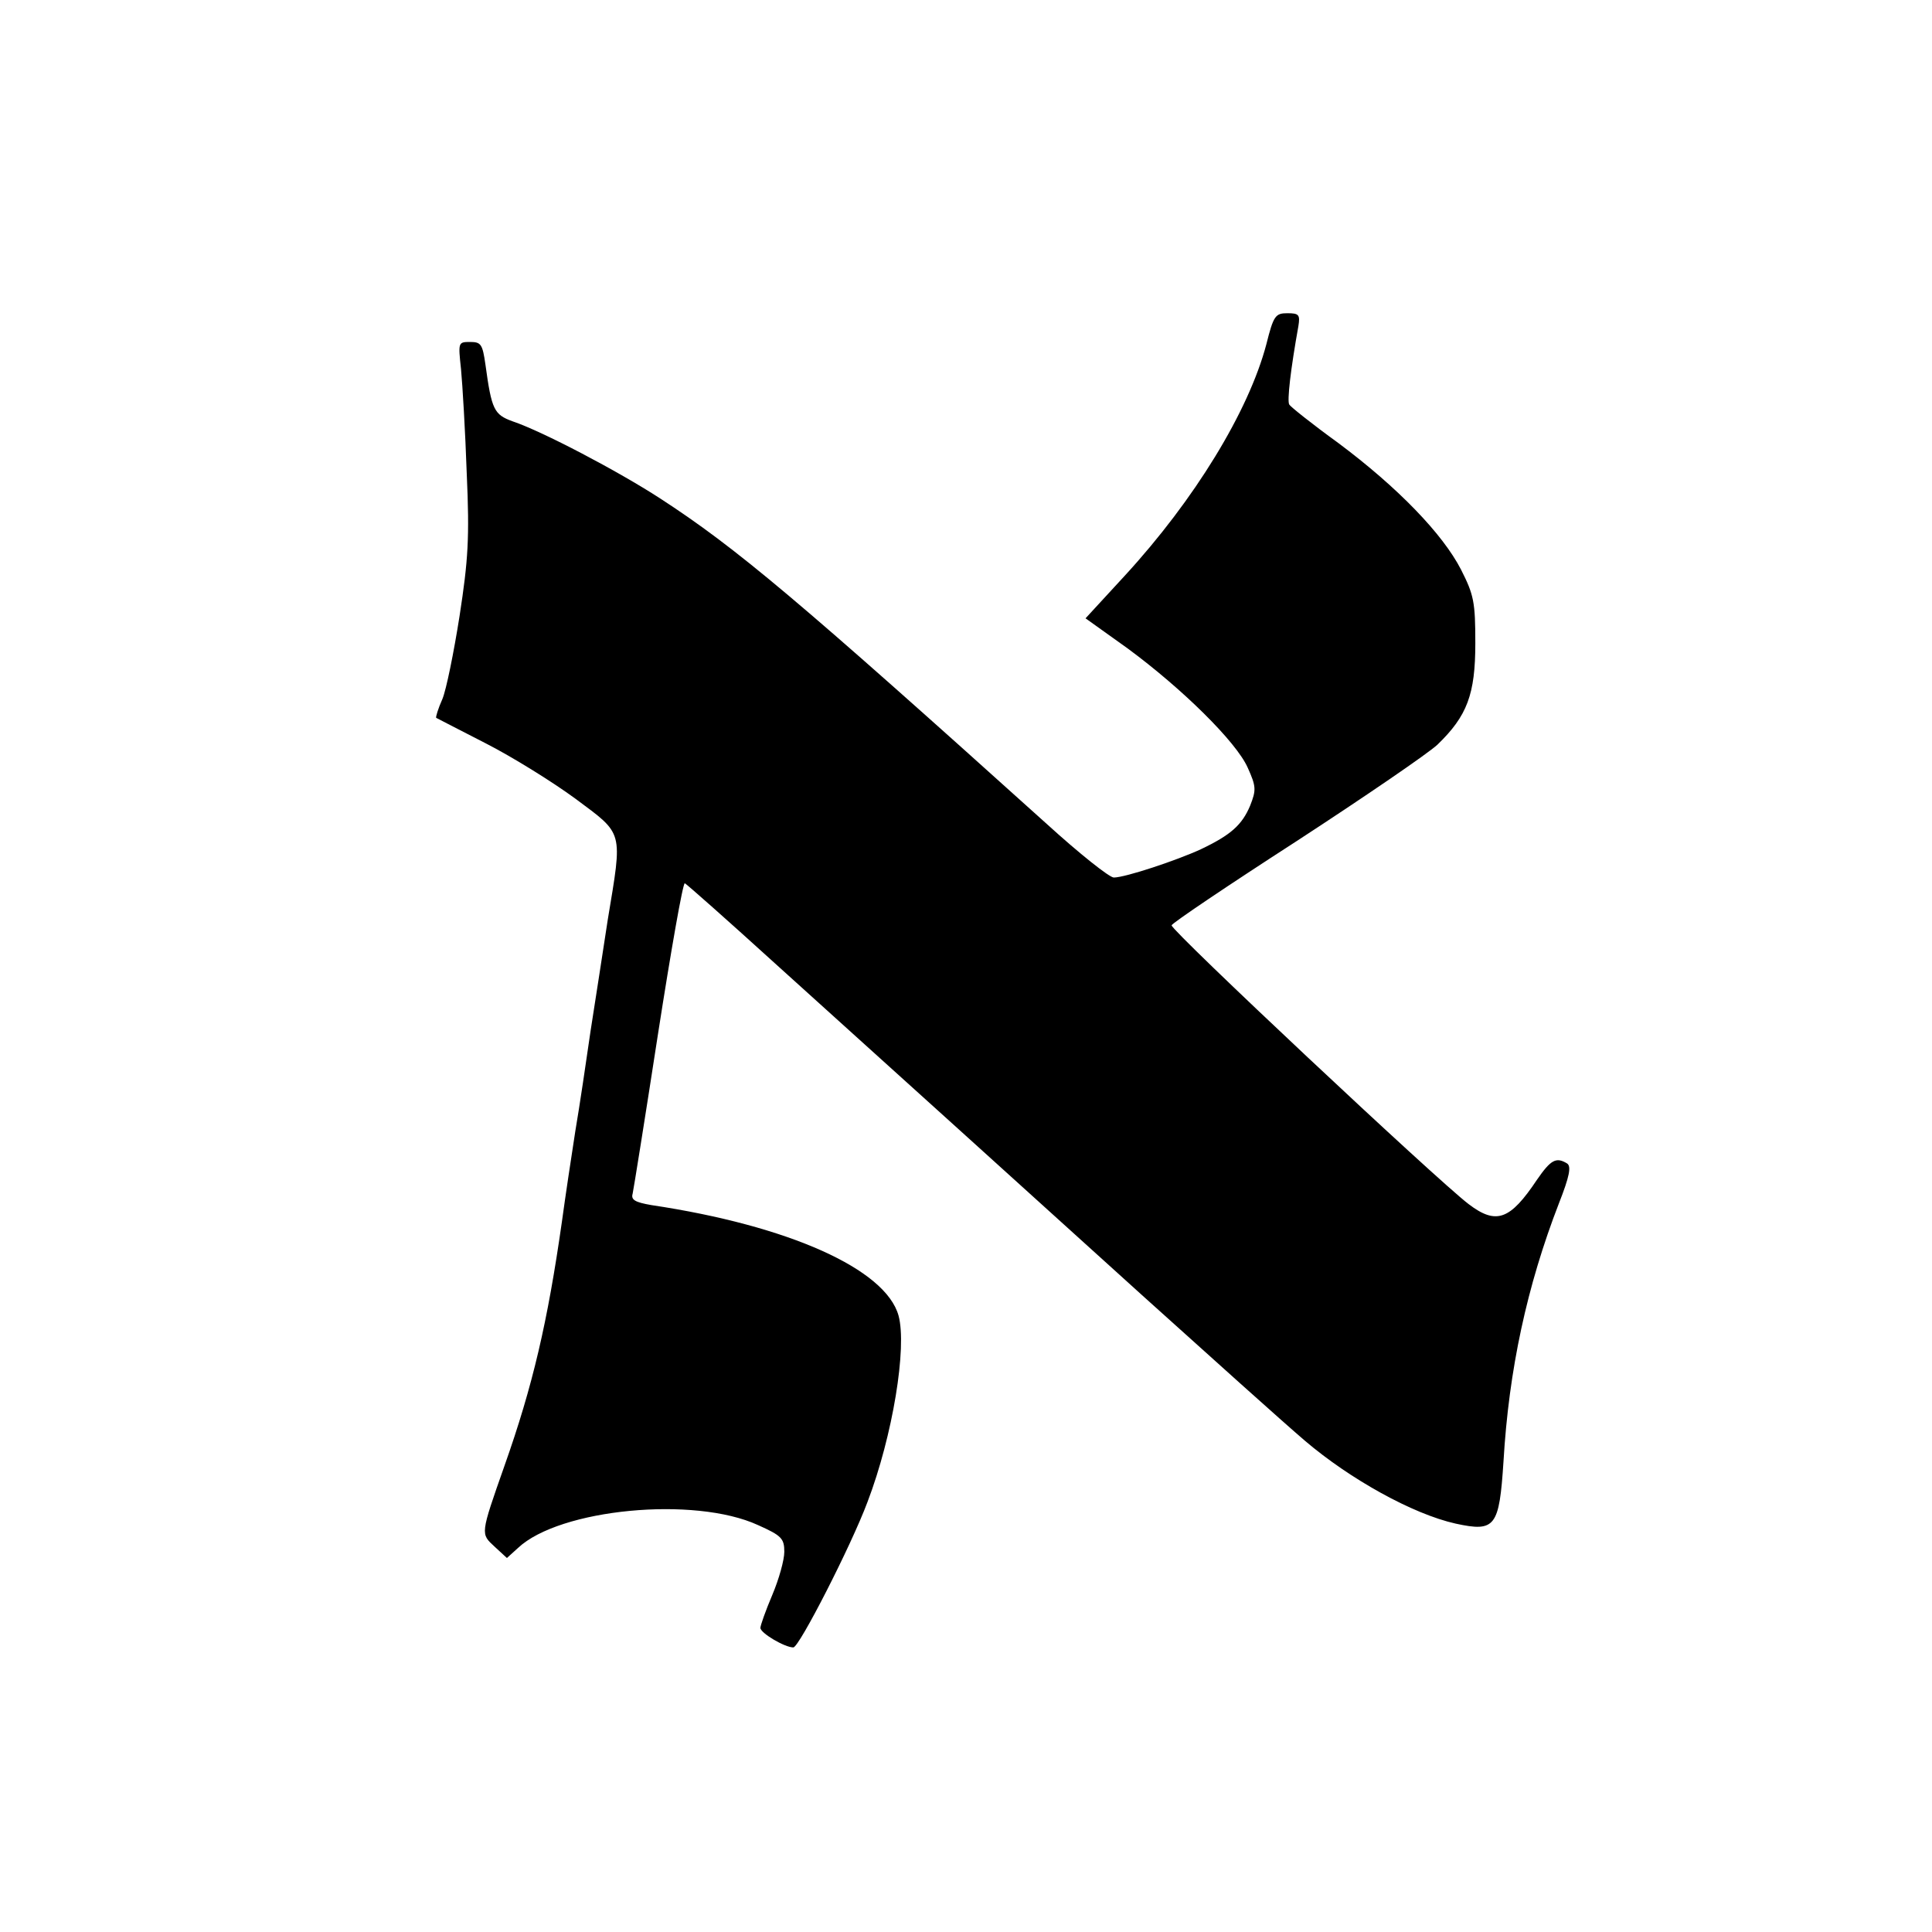
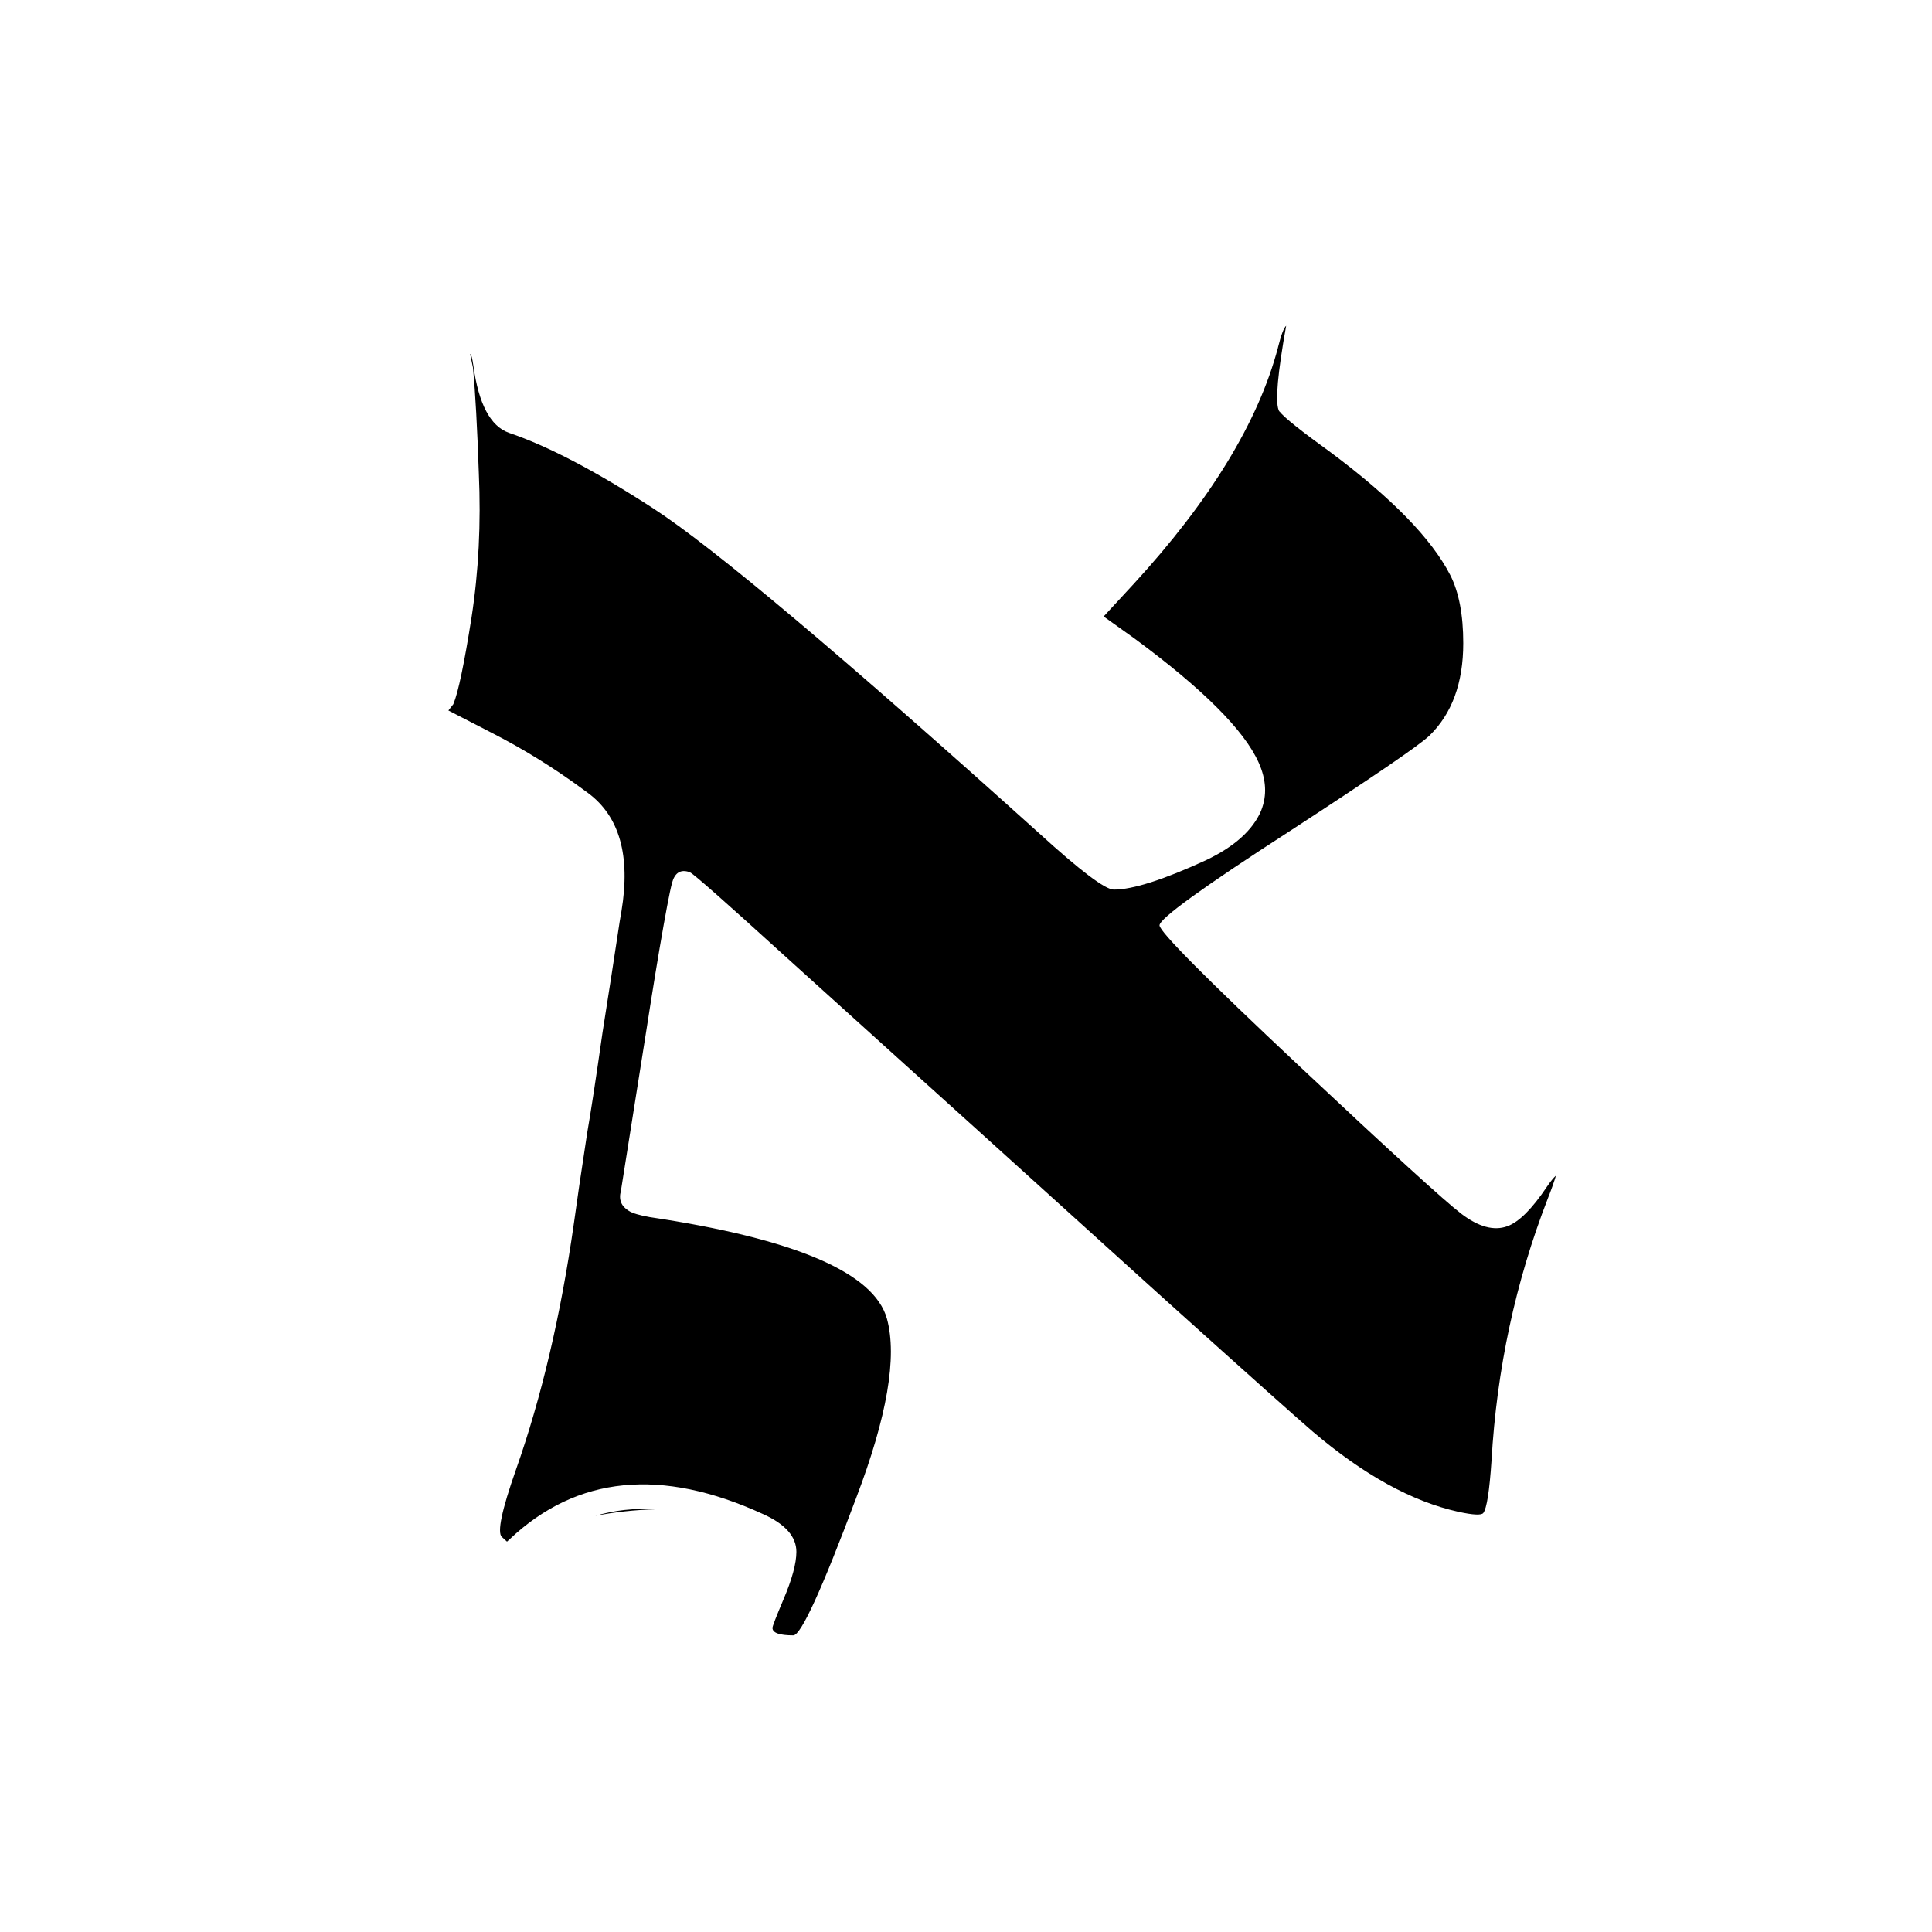
<svg xmlns="http://www.w3.org/2000/svg" width="24" height="24" viewBox="0 0 24 24">
-   <path d="M15.731 4.277C15.511 5.109 14.84 6.208 13.972 7.152L13.485 7.681L14.008 8.055C14.685 8.554 15.356 9.214 15.499 9.535C15.606 9.772 15.606 9.814 15.529 10.01C15.428 10.248 15.291 10.372 14.917 10.55C14.62 10.687 13.978 10.901 13.836 10.901C13.782 10.901 13.408 10.604 13.004 10.236C9.897 7.438 9.149 6.808 8.198 6.19C7.675 5.851 6.737 5.358 6.368 5.234C6.137 5.15 6.107 5.091 6.03 4.527C5.994 4.277 5.976 4.248 5.84 4.248C5.691 4.248 5.691 4.253 5.727 4.586C5.745 4.776 5.78 5.358 5.798 5.881C5.834 6.683 5.816 6.956 5.709 7.651C5.638 8.103 5.543 8.572 5.495 8.685C5.442 8.804 5.412 8.905 5.418 8.917C5.43 8.923 5.703 9.065 6.03 9.232C6.356 9.398 6.855 9.707 7.147 9.921C7.752 10.372 7.735 10.307 7.55 11.424C7.491 11.81 7.396 12.428 7.337 12.802C7.283 13.176 7.2 13.741 7.147 14.05C7.099 14.358 7.022 14.869 6.98 15.178C6.802 16.426 6.618 17.216 6.267 18.208C5.964 19.069 5.97 19.051 6.143 19.212L6.297 19.354L6.434 19.23C6.95 18.743 8.626 18.582 9.416 18.945C9.707 19.075 9.743 19.111 9.743 19.277C9.743 19.378 9.677 19.616 9.594 19.812C9.511 20.008 9.446 20.192 9.446 20.222C9.446 20.287 9.749 20.465 9.855 20.465C9.927 20.465 10.574 19.2 10.776 18.659C11.091 17.834 11.269 16.735 11.162 16.343C11.002 15.766 9.802 15.226 8.091 14.97C7.889 14.935 7.836 14.905 7.859 14.828C7.871 14.774 8.014 13.883 8.174 12.844C8.335 11.81 8.483 10.966 8.507 10.972C8.531 10.984 9.036 11.43 9.63 11.97C11.335 13.509 12.564 14.62 14.198 16.099C15.03 16.848 15.933 17.661 16.212 17.899C16.77 18.374 17.549 18.808 18.083 18.927C18.576 19.034 18.624 18.968 18.677 18.154C18.743 17.02 18.968 15.974 19.366 14.947C19.497 14.614 19.521 14.489 19.467 14.453C19.331 14.37 19.265 14.406 19.093 14.655C18.76 15.154 18.588 15.22 18.244 14.958C17.846 14.655 14.554 11.566 14.554 11.495C14.554 11.471 15.25 11.002 16.105 10.45C16.954 9.897 17.745 9.356 17.857 9.25C18.226 8.893 18.327 8.626 18.327 7.99C18.327 7.479 18.309 7.39 18.149 7.075C17.923 6.636 17.37 6.059 16.622 5.501C16.301 5.269 16.028 5.05 16.016 5.026C15.986 4.984 16.034 4.58 16.129 4.051C16.152 3.909 16.135 3.891 15.992 3.891C15.844 3.891 15.82 3.921 15.731 4.277Z" />
+   <path d="M15.876 4.316 15.876 4.314Q15.934 4.083 15.977 4.047Q15.82 4.927 15.883 5.092L15.882 5.093Q15.884 5.098 15.888 5.103Q15.891 5.109 15.894 5.113L15.895 5.112Q15.982 5.224 16.532 5.621Q17.669 6.469 18.015 7.143Q18.177 7.461 18.177 7.99Q18.177 8.732 17.754 9.141Q17.561 9.323 16.024 10.323Q14.404 11.369 14.404 11.495Q14.404 11.613 16.147 13.249Q17.848 14.846 18.153 15.078Q18.475 15.323 18.724 15.233Q18.94 15.155 19.217 14.741Q19.284 14.643 19.328 14.604Q19.3 14.704 19.226 14.892Q18.625 16.444 18.528 18.145Q18.49 18.711 18.426 18.795Q18.391 18.84 18.116 18.78Q17.254 18.589 16.309 17.785Q16.052 17.566 14.484 16.155Q14.363 16.046 14.299 15.988L12.211 14.099L9.731 11.859Q8.65 10.876 8.574 10.838Q8.559 10.831 8.543 10.827Q8.396 10.79 8.348 10.969Q8.337 11.01 8.321 11.086Q8.291 11.229 8.244 11.492Q8.148 12.032 8.026 12.82L7.713 14.795Q7.669 14.956 7.813 15.043Q7.884 15.086 8.065 15.118Q8.067 15.118 8.069 15.119Q10.779 15.523 11.018 16.382Q11.212 17.095 10.636 18.607Q9.997 20.315 9.855 20.315Q9.596 20.315 9.596 20.222Q9.596 20.192 9.732 19.87Q9.893 19.492 9.893 19.277Q9.893 18.994 9.478 18.808Q7.584 17.939 6.333 19.119L6.298 19.151L6.245 19.102Q6.241 19.098 6.234 19.093Q6.145 19.009 6.408 18.261L6.409 18.258Q6.884 16.913 7.129 15.198Q7.18 14.819 7.294 14.075Q7.363 13.68 7.485 12.825L7.595 12.122L7.698 11.448Q7.706 11.403 7.72 11.319Q7.891 10.286 7.306 9.852Q7.26 9.819 7.235 9.8Q6.691 9.4 6.098 9.098L5.57 8.826L5.632 8.747Q5.633 8.745 5.633 8.743Q5.721 8.534 5.857 7.674Q5.99 6.813 5.948 5.876Q5.919 5.031 5.876 4.57L5.84 4.398Q5.86 4.398 5.881 4.547Q5.978 5.253 6.32 5.376Q7.043 5.62 8.116 6.316Q9.234 7.042 12.903 10.346Q13.676 11.051 13.836 11.051Q14.188 11.051 14.981 10.686Q15.512 10.433 15.667 10.069Q15.668 10.067 15.668 10.065Q15.777 9.788 15.636 9.474Q15.368 8.872 14.095 7.933L13.71 7.658L14.083 7.254Q15.51 5.7 15.876 4.316ZM7.397 18.83Q7.749 18.725 8.143 18.749C7.89 18.756 7.634 18.783 7.397 18.83Z" />
</svg>
